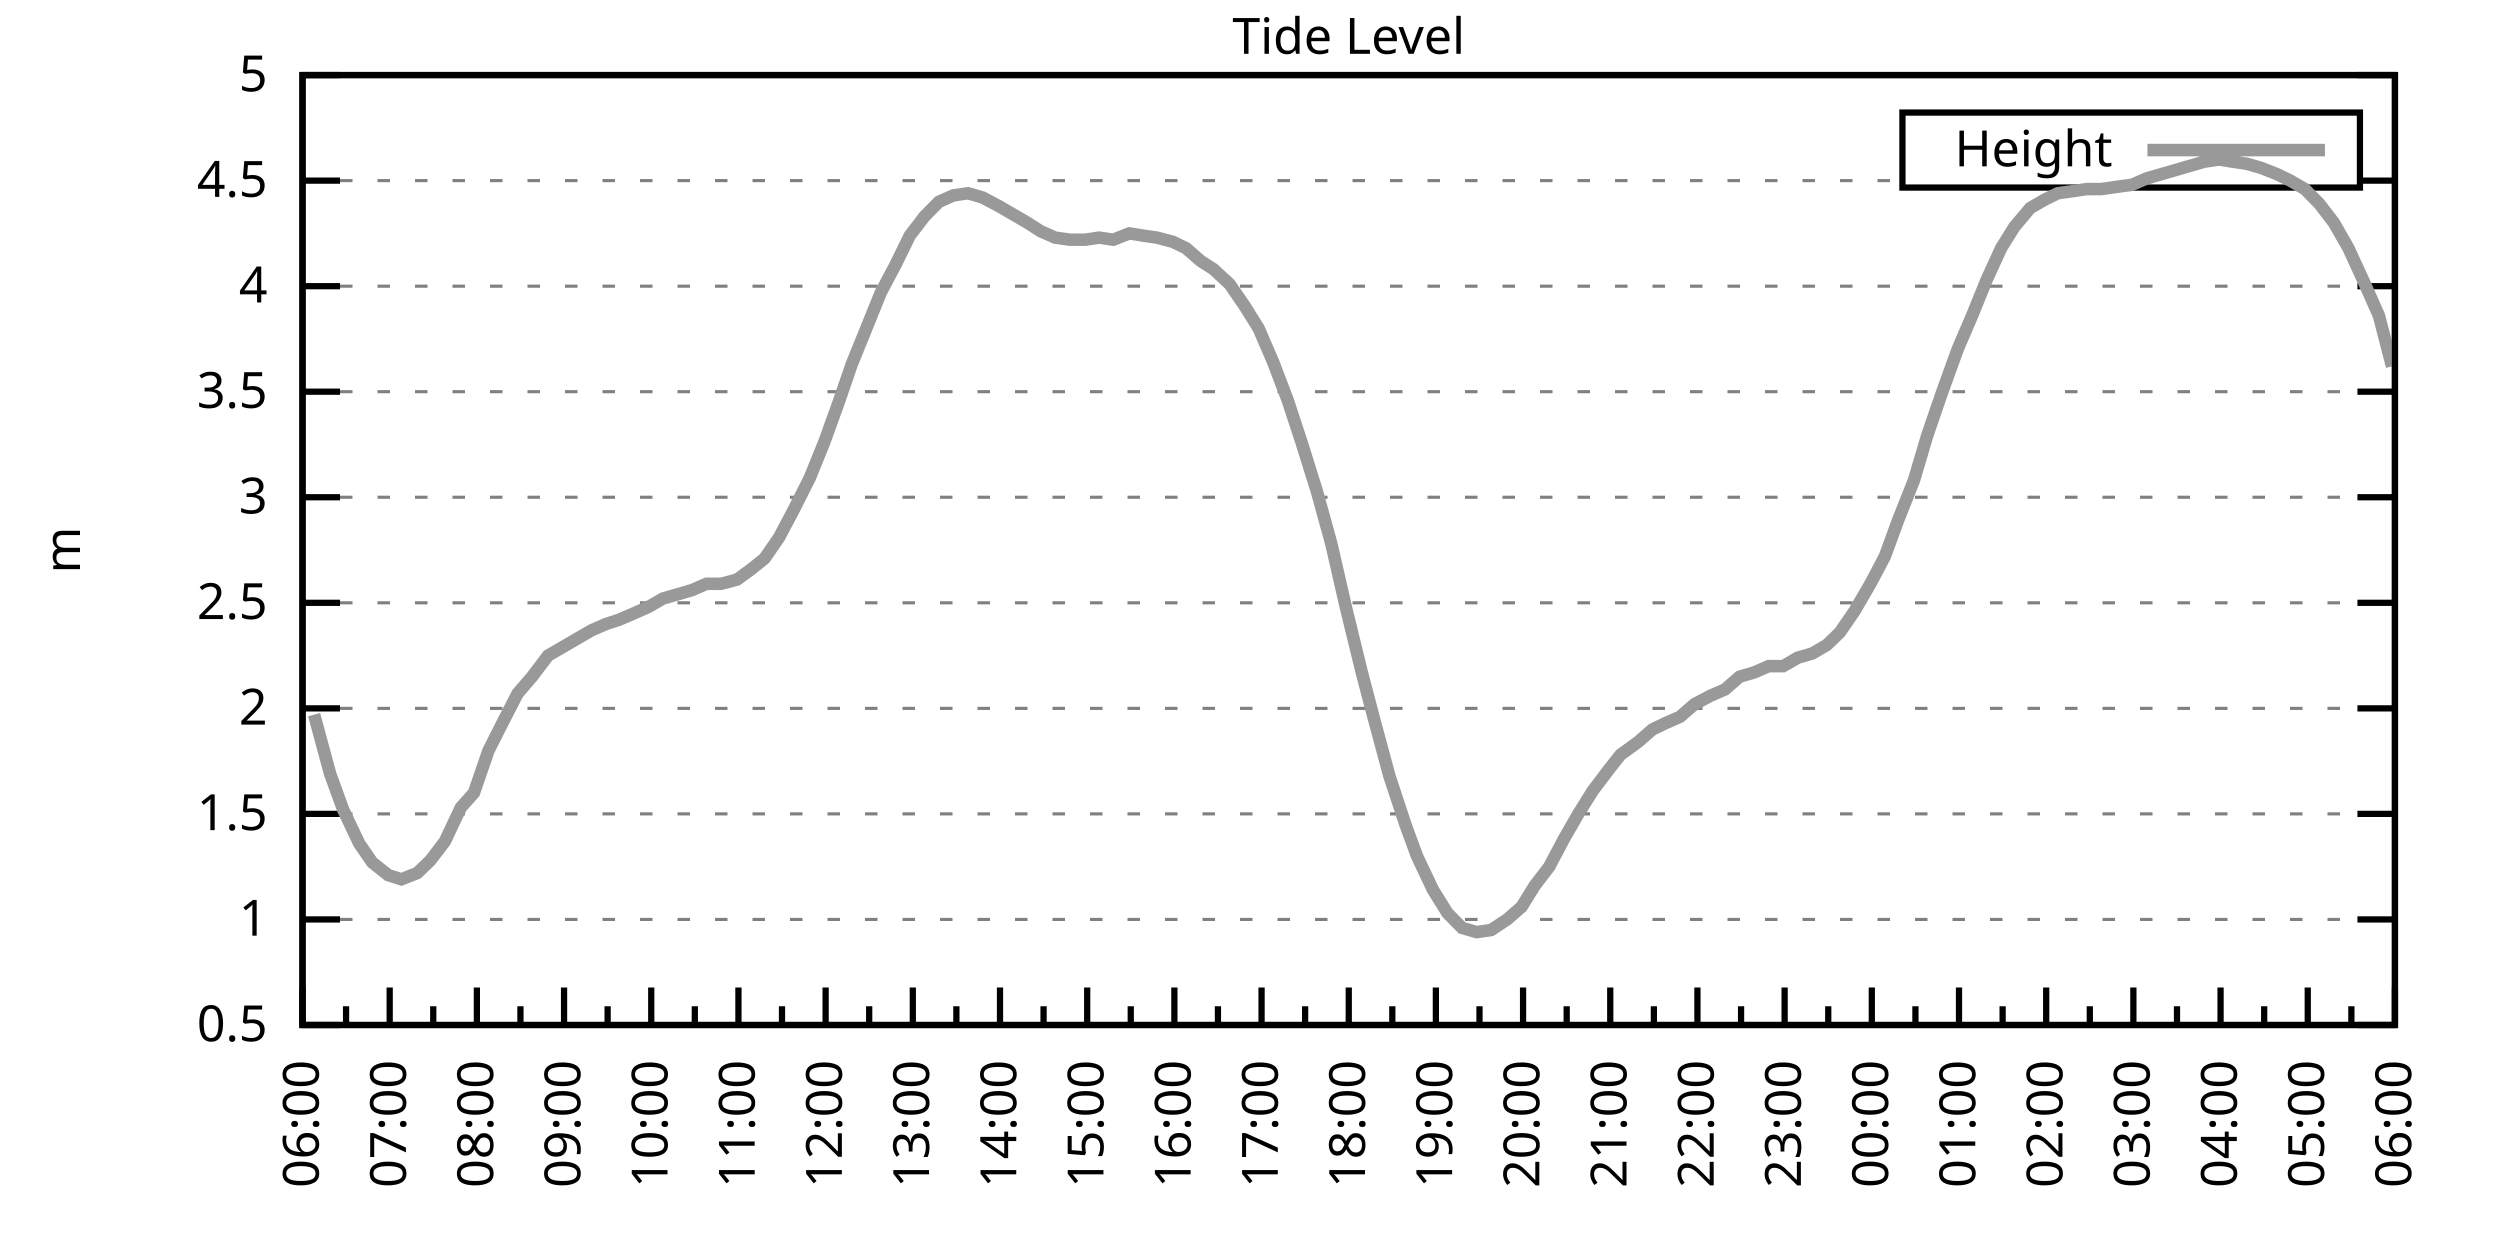
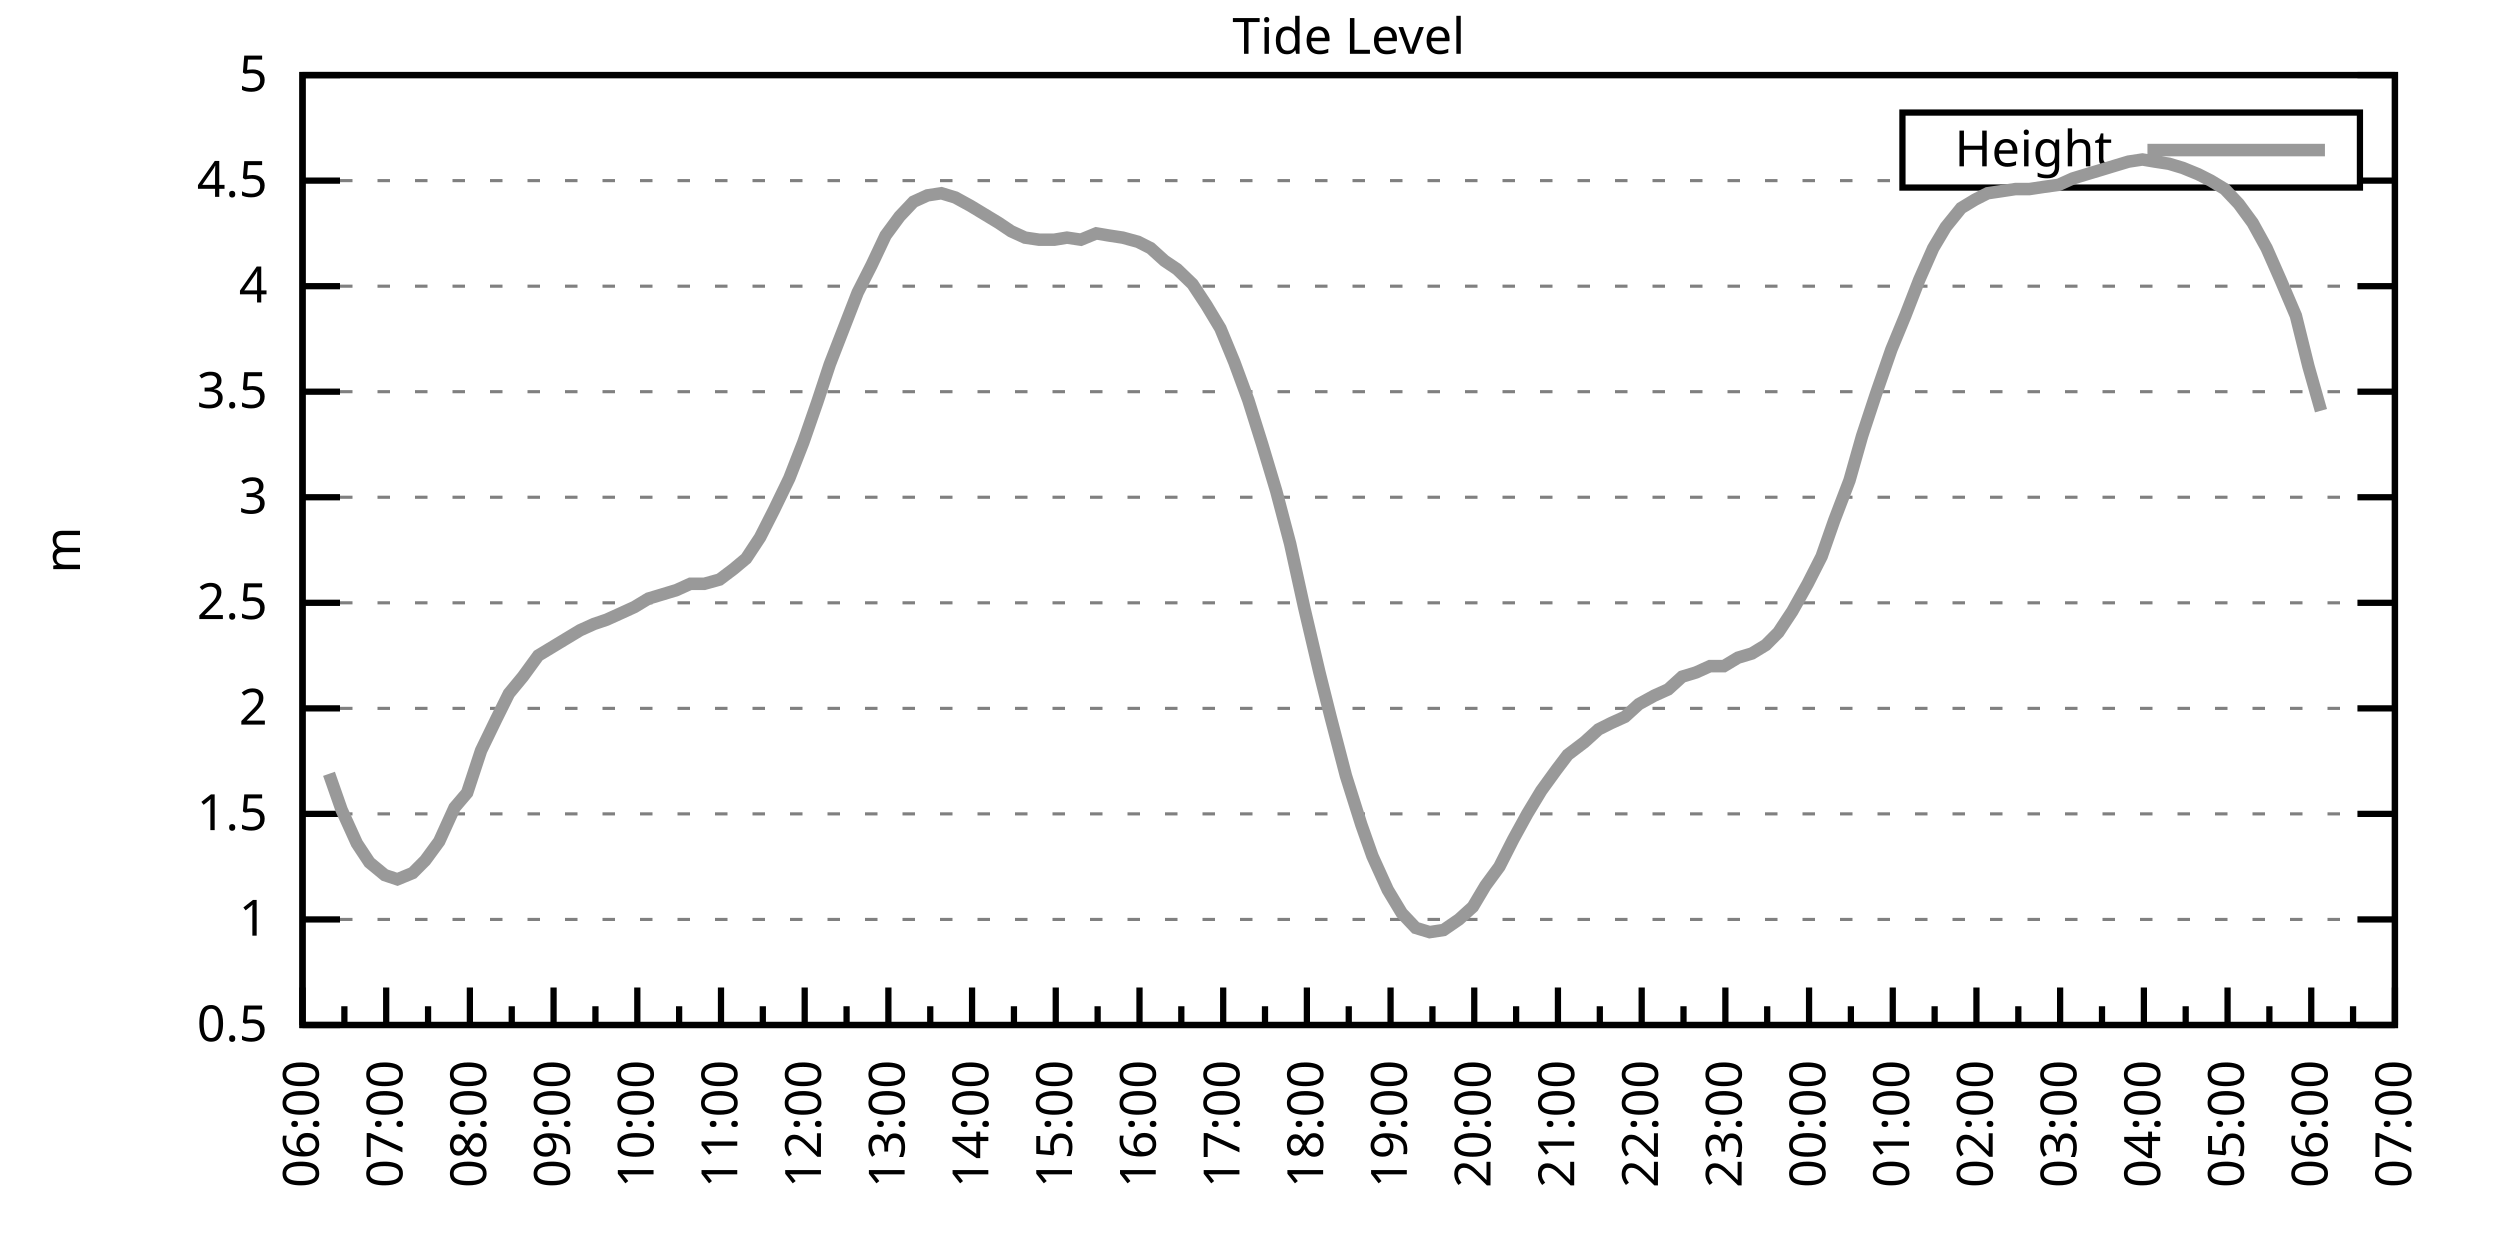
<svg xmlns="http://www.w3.org/2000/svg" xmlns:xlink="http://www.w3.org/1999/xlink" width="400" height="200" viewBox="0 0 400 200">
  <g id="gnuplot_canvas">
    <rect x="0" y="0" width="400" height="200" fill="none" />
    <defs>
      <circle id="gpDot" r="0.5" stroke-width="0.5" stroke="currentColor" />
      <path id="gpPt0" stroke-width="0.333" stroke="currentColor" d="M-1,0 h2 M0,-1 v2" />
      <path id="gpPt1" stroke-width="0.333" stroke="currentColor" d="M-1,-1 L1,1 M1,-1 L-1,1" />
      <path id="gpPt2" stroke-width="0.333" stroke="currentColor" d="M-1,0 L1,0 M0,-1 L0,1 M-1,-1 L1,1 M-1,1 L1,-1" />
      <rect id="gpPt3" stroke-width="0.333" stroke="currentColor" x="-1" y="-1" width="2" height="2" />
      <rect id="gpPt4" stroke-width="0.333" stroke="currentColor" fill="currentColor" x="-1" y="-1" width="2" height="2" />
      <circle id="gpPt5" stroke-width="0.333" stroke="currentColor" cx="0" cy="0" r="1" />
      <use xlink:href="#gpPt5" id="gpPt6" fill="currentColor" stroke="none" />
      <path id="gpPt7" stroke-width="0.333" stroke="currentColor" d="M0,-1.33 L-1.33,0.67 L1.33,0.67 z" />
      <use xlink:href="#gpPt7" id="gpPt8" fill="currentColor" stroke="none" />
      <use xlink:href="#gpPt7" id="gpPt9" stroke="currentColor" transform="rotate(180)" />
      <use xlink:href="#gpPt9" id="gpPt10" fill="currentColor" stroke="none" />
      <use xlink:href="#gpPt3" id="gpPt11" stroke="currentColor" transform="rotate(45)" />
      <use xlink:href="#gpPt11" id="gpPt12" fill="currentColor" stroke="none" />
      <path id="gpPt13" stroke-width="0.333" stroke="currentColor" d="M0,1.330 L1.265,0.411 L0.782,-1.067 L-0.782,-1.076 L-1.265,0.411 z" />
      <use xlink:href="#gpPt13" id="gpPt14" fill="currentColor" stroke="none" />
      <filter id="textbox" filterUnits="objectBoundingBox" x="0" y="0" height="1" width="1">
        <feFlood flood-color="white" flood-opacity="1" result="bgnd" />
        <feComposite in="SourceGraphic" in2="bgnd" operator="atop" />
      </filter>
      <filter id="greybox" filterUnits="objectBoundingBox" x="0" y="0" height="1" width="1">
        <feFlood flood-color="lightgrey" flood-opacity="1" result="grey" />
        <feComposite in="SourceGraphic" in2="grey" operator="atop" />
      </filter>
    </defs>
    <g fill="none" color="white" stroke="currentColor" stroke-width="1.00" stroke-linecap="butt" stroke-linejoin="miter">
</g>
    <g fill="none" color="black" stroke="currentColor" stroke-width="1.00" stroke-linecap="butt" stroke-linejoin="miter">
      <g stroke="none" shape-rendering="crispEdges">
        <polygon fill="rgb(255, 255, 255)" points="48.40,164.00 383.18,164.00 383.18,12.02 48.40,12.02 " />
      </g>
    </g>
    <g fill="none" color="black" stroke="currentColor" stroke-width="1.00" stroke-linecap="butt" stroke-linejoin="miter">
</g>
    <g fill="none" color="black" stroke="black" stroke-width="0.50" stroke-linecap="butt" stroke-linejoin="miter">
</g>
    <g fill="none" color="gray" stroke="currentColor" stroke-width="0.50" stroke-linecap="butt" stroke-linejoin="miter">
      <path stroke="gray" stroke-dasharray="2,4" class="gridline" d="M48.40,164.00 L383.19,164.00  " />
    </g>
    <g fill="none" color="gray" stroke="gray" stroke-width="1.00" stroke-linecap="butt" stroke-linejoin="miter">
</g>
    <g fill="none" color="black" stroke="currentColor" stroke-width="1.00" stroke-linecap="butt" stroke-linejoin="miter">
      <path stroke="black" d="M48.40,164.00 L54.40,164.00 M383.19,164.00 L377.19,164.00  " />
      <g transform="translate(42.80,166.60)" stroke="none" fill="black" font-family="Sans" font-size="8.00" text-anchor="end">
        <text>
          <tspan font-family="Sans"> 0.5</tspan>
        </text>
      </g>
    </g>
    <g fill="none" color="black" stroke="currentColor" stroke-width="1.00" stroke-linecap="butt" stroke-linejoin="miter">
</g>
    <g fill="none" color="black" stroke="black" stroke-width="0.50" stroke-linecap="butt" stroke-linejoin="miter">
</g>
    <g fill="none" color="gray" stroke="currentColor" stroke-width="0.50" stroke-linecap="butt" stroke-linejoin="miter">
      <path stroke="gray" stroke-dasharray="2,4" class="gridline" d="M48.40,147.11 L383.19,147.11  " />
    </g>
    <g fill="none" color="gray" stroke="gray" stroke-width="1.00" stroke-linecap="butt" stroke-linejoin="miter">
</g>
    <g fill="none" color="black" stroke="currentColor" stroke-width="1.00" stroke-linecap="butt" stroke-linejoin="miter">
      <path stroke="black" d="M48.40,147.11 L54.40,147.11 M383.19,147.11 L377.19,147.11  " />
      <g transform="translate(42.80,149.71)" stroke="none" fill="black" font-family="Sans" font-size="8.00" text-anchor="end">
        <text>
          <tspan font-family="Sans"> 1</tspan>
        </text>
      </g>
    </g>
    <g fill="none" color="black" stroke="currentColor" stroke-width="1.00" stroke-linecap="butt" stroke-linejoin="miter">
</g>
    <g fill="none" color="black" stroke="black" stroke-width="0.50" stroke-linecap="butt" stroke-linejoin="miter">
</g>
    <g fill="none" color="gray" stroke="currentColor" stroke-width="0.50" stroke-linecap="butt" stroke-linejoin="miter">
      <path stroke="gray" stroke-dasharray="2,4" class="gridline" d="M48.40,130.22 L383.19,130.22  " />
    </g>
    <g fill="none" color="gray" stroke="gray" stroke-width="1.00" stroke-linecap="butt" stroke-linejoin="miter">
</g>
    <g fill="none" color="black" stroke="currentColor" stroke-width="1.00" stroke-linecap="butt" stroke-linejoin="miter">
      <path stroke="black" d="M48.40,130.22 L54.40,130.22 M383.19,130.22 L377.19,130.22  " />
      <g transform="translate(42.80,132.82)" stroke="none" fill="black" font-family="Sans" font-size="8.00" text-anchor="end">
        <text>
          <tspan font-family="Sans"> 1.5</tspan>
        </text>
      </g>
    </g>
    <g fill="none" color="black" stroke="currentColor" stroke-width="1.00" stroke-linecap="butt" stroke-linejoin="miter">
</g>
    <g fill="none" color="black" stroke="black" stroke-width="0.50" stroke-linecap="butt" stroke-linejoin="miter">
</g>
    <g fill="none" color="gray" stroke="currentColor" stroke-width="0.50" stroke-linecap="butt" stroke-linejoin="miter">
      <path stroke="gray" stroke-dasharray="2,4" class="gridline" d="M48.40,113.34 L383.19,113.34  " />
    </g>
    <g fill="none" color="gray" stroke="gray" stroke-width="1.00" stroke-linecap="butt" stroke-linejoin="miter">
</g>
    <g fill="none" color="black" stroke="currentColor" stroke-width="1.00" stroke-linecap="butt" stroke-linejoin="miter">
      <path stroke="black" d="M48.40,113.34 L54.40,113.34 M383.19,113.34 L377.19,113.34  " />
      <g transform="translate(42.80,115.94)" stroke="none" fill="black" font-family="Sans" font-size="8.00" text-anchor="end">
        <text>
          <tspan font-family="Sans"> 2</tspan>
        </text>
      </g>
    </g>
    <g fill="none" color="black" stroke="currentColor" stroke-width="1.00" stroke-linecap="butt" stroke-linejoin="miter">
</g>
    <g fill="none" color="black" stroke="black" stroke-width="0.50" stroke-linecap="butt" stroke-linejoin="miter">
</g>
    <g fill="none" color="gray" stroke="currentColor" stroke-width="0.50" stroke-linecap="butt" stroke-linejoin="miter">
      <path stroke="gray" stroke-dasharray="2,4" class="gridline" d="M48.40,96.45 L383.19,96.45  " />
    </g>
    <g fill="none" color="gray" stroke="gray" stroke-width="1.00" stroke-linecap="butt" stroke-linejoin="miter">
</g>
    <g fill="none" color="black" stroke="currentColor" stroke-width="1.00" stroke-linecap="butt" stroke-linejoin="miter">
      <path stroke="black" d="M48.40,96.45 L54.40,96.45 M383.19,96.45 L377.19,96.45  " />
      <g transform="translate(42.80,99.05)" stroke="none" fill="black" font-family="Sans" font-size="8.00" text-anchor="end">
        <text>
          <tspan font-family="Sans"> 2.5</tspan>
        </text>
      </g>
    </g>
    <g fill="none" color="black" stroke="currentColor" stroke-width="1.00" stroke-linecap="butt" stroke-linejoin="miter">
</g>
    <g fill="none" color="black" stroke="black" stroke-width="0.50" stroke-linecap="butt" stroke-linejoin="miter">
</g>
    <g fill="none" color="gray" stroke="currentColor" stroke-width="0.50" stroke-linecap="butt" stroke-linejoin="miter">
      <path stroke="gray" stroke-dasharray="2,4" class="gridline" d="M48.40,79.56 L383.19,79.56  " />
    </g>
    <g fill="none" color="gray" stroke="gray" stroke-width="1.00" stroke-linecap="butt" stroke-linejoin="miter">
</g>
    <g fill="none" color="black" stroke="currentColor" stroke-width="1.00" stroke-linecap="butt" stroke-linejoin="miter">
      <path stroke="black" d="M48.40,79.56 L54.40,79.56 M383.19,79.56 L377.19,79.56  " />
      <g transform="translate(42.80,82.16)" stroke="none" fill="black" font-family="Sans" font-size="8.00" text-anchor="end">
        <text>
          <tspan font-family="Sans"> 3</tspan>
        </text>
      </g>
    </g>
    <g fill="none" color="black" stroke="currentColor" stroke-width="1.00" stroke-linecap="butt" stroke-linejoin="miter">
</g>
    <g fill="none" color="black" stroke="black" stroke-width="0.50" stroke-linecap="butt" stroke-linejoin="miter">
</g>
    <g fill="none" color="gray" stroke="currentColor" stroke-width="0.50" stroke-linecap="butt" stroke-linejoin="miter">
      <path stroke="gray" stroke-dasharray="2,4" class="gridline" d="M48.40,62.67 L383.19,62.67  " />
    </g>
    <g fill="none" color="gray" stroke="gray" stroke-width="1.00" stroke-linecap="butt" stroke-linejoin="miter">
</g>
    <g fill="none" color="black" stroke="currentColor" stroke-width="1.00" stroke-linecap="butt" stroke-linejoin="miter">
      <path stroke="black" d="M48.40,62.67 L54.40,62.67 M383.19,62.67 L377.19,62.67  " />
      <g transform="translate(42.80,65.27)" stroke="none" fill="black" font-family="Sans" font-size="8.00" text-anchor="end">
        <text>
          <tspan font-family="Sans"> 3.5</tspan>
        </text>
      </g>
    </g>
    <g fill="none" color="black" stroke="currentColor" stroke-width="1.00" stroke-linecap="butt" stroke-linejoin="miter">
</g>
    <g fill="none" color="black" stroke="black" stroke-width="0.50" stroke-linecap="butt" stroke-linejoin="miter">
</g>
    <g fill="none" color="gray" stroke="currentColor" stroke-width="0.50" stroke-linecap="butt" stroke-linejoin="miter">
      <path stroke="gray" stroke-dasharray="2,4" class="gridline" d="M48.40,45.79 L383.19,45.79  " />
    </g>
    <g fill="none" color="gray" stroke="gray" stroke-width="1.00" stroke-linecap="butt" stroke-linejoin="miter">
</g>
    <g fill="none" color="black" stroke="currentColor" stroke-width="1.00" stroke-linecap="butt" stroke-linejoin="miter">
      <path stroke="black" d="M48.40,45.79 L54.40,45.79 M383.19,45.79 L377.19,45.79  " />
      <g transform="translate(42.80,48.39)" stroke="none" fill="black" font-family="Sans" font-size="8.00" text-anchor="end">
        <text>
          <tspan font-family="Sans"> 4</tspan>
        </text>
      </g>
    </g>
    <g fill="none" color="black" stroke="currentColor" stroke-width="1.00" stroke-linecap="butt" stroke-linejoin="miter">
</g>
    <g fill="none" color="black" stroke="black" stroke-width="0.50" stroke-linecap="butt" stroke-linejoin="miter">
</g>
    <g fill="none" color="gray" stroke="currentColor" stroke-width="0.50" stroke-linecap="butt" stroke-linejoin="miter">
      <path stroke="gray" stroke-dasharray="2,4" class="gridline" d="M48.40,28.90 L304.39,28.90 M377.59,28.90 L383.19,28.90  " />
    </g>
    <g fill="none" color="gray" stroke="gray" stroke-width="1.00" stroke-linecap="butt" stroke-linejoin="miter">
</g>
    <g fill="none" color="black" stroke="currentColor" stroke-width="1.00" stroke-linecap="butt" stroke-linejoin="miter">
      <path stroke="black" d="M48.40,28.90 L54.40,28.90 M383.19,28.90 L377.19,28.90  " />
      <g transform="translate(42.80,31.50)" stroke="none" fill="black" font-family="Sans" font-size="8.00" text-anchor="end">
        <text>
          <tspan font-family="Sans"> 4.5</tspan>
        </text>
      </g>
    </g>
    <g fill="none" color="black" stroke="currentColor" stroke-width="1.00" stroke-linecap="butt" stroke-linejoin="miter">
</g>
    <g fill="none" color="black" stroke="black" stroke-width="0.50" stroke-linecap="butt" stroke-linejoin="miter">
</g>
    <g fill="none" color="gray" stroke="currentColor" stroke-width="0.50" stroke-linecap="butt" stroke-linejoin="miter">
      <path stroke="gray" stroke-dasharray="2,4" class="gridline" d="M48.40,12.01 L383.19,12.01  " />
    </g>
    <g fill="none" color="gray" stroke="gray" stroke-width="1.00" stroke-linecap="butt" stroke-linejoin="miter">
</g>
    <g fill="none" color="black" stroke="currentColor" stroke-width="1.00" stroke-linecap="butt" stroke-linejoin="miter">
      <path stroke="black" d="M48.40,12.01 L54.40,12.01 M383.19,12.01 L377.19,12.01  " />
      <g transform="translate(42.80,14.61)" stroke="none" fill="black" font-family="Sans" font-size="8.00" text-anchor="end">
        <text>
          <tspan font-family="Sans"> 5</tspan>
        </text>
      </g>
    </g>
    <g fill="none" color="black" stroke="currentColor" stroke-width="1.00" stroke-linecap="butt" stroke-linejoin="miter">
      <path stroke="black" d="M48.40,164.00 L48.40,158.00  " />
      <g transform="translate(51.00,169.60) rotate(270)" stroke="none" fill="black" font-family="Sans" font-size="8.00" text-anchor="end">
        <text>
          <tspan font-family="Sans">06:00</tspan>
        </text>
      </g>
    </g>
    <g fill="none" color="black" stroke="currentColor" stroke-width="1.00" stroke-linecap="butt" stroke-linejoin="miter">
-       <path stroke="black" d="M55.37,164.00 L55.37,161.00 M62.35,164.00 L62.35,158.00  " />
-       <g transform="translate(64.95,169.60) rotate(270)" stroke="none" fill="black" font-family="Sans" font-size="8.00" text-anchor="end">
+       <path stroke="black" d="M55.10,164.00 L55.10,161.00 M61.79,164.00 L61.79,158.00  " />
+       <g transform="translate(64.39,169.60) rotate(270)" stroke="none" fill="black" font-family="Sans" font-size="8.00" text-anchor="end">
        <text>
          <tspan font-family="Sans">07:00</tspan>
        </text>
      </g>
    </g>
    <g fill="none" color="black" stroke="currentColor" stroke-width="1.00" stroke-linecap="butt" stroke-linejoin="miter">
-       <path stroke="black" d="M69.32,164.00 L69.32,161.00 M76.30,164.00 L76.30,158.00  " />
-       <g transform="translate(78.90,169.60) rotate(270)" stroke="none" fill="black" font-family="Sans" font-size="8.00" text-anchor="end">
+       <path stroke="black" d="M68.49,164.00 L68.49,161.00 M75.18,164.00 L75.18,158.00  " />
+       <g transform="translate(77.78,169.60) rotate(270)" stroke="none" fill="black" font-family="Sans" font-size="8.00" text-anchor="end">
        <text>
          <tspan font-family="Sans">08:00</tspan>
        </text>
      </g>
    </g>
    <g fill="none" color="black" stroke="currentColor" stroke-width="1.00" stroke-linecap="butt" stroke-linejoin="miter">
-       <path stroke="black" d="M83.27,164.00 L83.27,161.00 M90.25,164.00 L90.25,158.00  " />
-       <g transform="translate(92.85,169.60) rotate(270)" stroke="none" fill="black" font-family="Sans" font-size="8.00" text-anchor="end">
+       <path stroke="black" d="M81.88,164.00 L81.88,161.00 M88.57,164.00 L88.57,158.00  " />
+       <g transform="translate(91.17,169.60) rotate(270)" stroke="none" fill="black" font-family="Sans" font-size="8.00" text-anchor="end">
        <text>
          <tspan font-family="Sans">09:00</tspan>
        </text>
      </g>
    </g>
    <g fill="none" color="black" stroke="currentColor" stroke-width="1.00" stroke-linecap="butt" stroke-linejoin="miter">
-       <path stroke="black" d="M97.22,164.00 L97.22,161.00 M104.20,164.00 L104.20,158.00  " />
-       <g transform="translate(106.80,169.60) rotate(270)" stroke="none" fill="black" font-family="Sans" font-size="8.00" text-anchor="end">
+       <path stroke="black" d="M95.27,164.00 L95.27,161.00 M101.97,164.00 L101.97,158.00  " />
+       <g transform="translate(104.57,169.60) rotate(270)" stroke="none" fill="black" font-family="Sans" font-size="8.00" text-anchor="end">
        <text>
          <tspan font-family="Sans">10:00</tspan>
        </text>
      </g>
    </g>
    <g fill="none" color="black" stroke="currentColor" stroke-width="1.00" stroke-linecap="butt" stroke-linejoin="miter">
-       <path stroke="black" d="M111.17,164.00 L111.17,161.00 M118.15,164.00 L118.15,158.00  " />
-       <g transform="translate(120.75,169.60) rotate(270)" stroke="none" fill="black" font-family="Sans" font-size="8.00" text-anchor="end">
+       <path stroke="black" d="M108.66,164.00 L108.66,161.00 M115.36,164.00 L115.36,158.00  " />
+       <g transform="translate(117.96,169.60) rotate(270)" stroke="none" fill="black" font-family="Sans" font-size="8.00" text-anchor="end">
        <text>
          <tspan font-family="Sans">11:00</tspan>
        </text>
      </g>
    </g>
    <g fill="none" color="black" stroke="currentColor" stroke-width="1.00" stroke-linecap="butt" stroke-linejoin="miter">
-       <path stroke="black" d="M125.12,164.00 L125.12,161.00 M132.10,164.00 L132.10,158.00  " />
-       <g transform="translate(134.70,169.60) rotate(270)" stroke="none" fill="black" font-family="Sans" font-size="8.00" text-anchor="end">
+       <path stroke="black" d="M122.05,164.00 L122.05,161.00 M128.75,164.00 L128.75,158.00  " />
+       <g transform="translate(131.35,169.60) rotate(270)" stroke="none" fill="black" font-family="Sans" font-size="8.00" text-anchor="end">
        <text>
          <tspan font-family="Sans">12:00</tspan>
        </text>
      </g>
    </g>
    <g fill="none" color="black" stroke="currentColor" stroke-width="1.00" stroke-linecap="butt" stroke-linejoin="miter">
-       <path stroke="black" d="M139.07,164.00 L139.07,161.00 M146.05,164.00 L146.05,158.00  " />
-       <g transform="translate(148.65,169.60) rotate(270)" stroke="none" fill="black" font-family="Sans" font-size="8.00" text-anchor="end">
+       <path stroke="black" d="M135.45,164.00 L135.45,161.00 M142.14,164.00 L142.14,158.00  " />
+       <g transform="translate(144.74,169.60) rotate(270)" stroke="none" fill="black" font-family="Sans" font-size="8.00" text-anchor="end">
        <text>
          <tspan font-family="Sans">13:00</tspan>
        </text>
      </g>
    </g>
    <g fill="none" color="black" stroke="currentColor" stroke-width="1.00" stroke-linecap="butt" stroke-linejoin="miter">
-       <path stroke="black" d="M153.02,164.00 L153.02,161.00 M160.00,164.00 L160.00,158.00  " />
-       <g transform="translate(162.60,169.60) rotate(270)" stroke="none" fill="black" font-family="Sans" font-size="8.00" text-anchor="end">
+       <path stroke="black" d="M148.84,164.00 L148.84,161.00 M155.53,164.00 L155.53,158.00  " />
+       <g transform="translate(158.13,169.60) rotate(270)" stroke="none" fill="black" font-family="Sans" font-size="8.00" text-anchor="end">
        <text>
          <tspan font-family="Sans">14:00</tspan>
        </text>
      </g>
    </g>
    <g fill="none" color="black" stroke="currentColor" stroke-width="1.00" stroke-linecap="butt" stroke-linejoin="miter">
-       <path stroke="black" d="M166.97,164.00 L166.97,161.00 M173.95,164.00 L173.95,158.00  " />
-       <g transform="translate(176.55,169.60) rotate(270)" stroke="none" fill="black" font-family="Sans" font-size="8.00" text-anchor="end">
+       <path stroke="black" d="M162.23,164.00 L162.23,161.00 M168.92,164.00 L168.92,158.00  " />
+       <g transform="translate(171.52,169.60) rotate(270)" stroke="none" fill="black" font-family="Sans" font-size="8.00" text-anchor="end">
        <text>
          <tspan font-family="Sans">15:00</tspan>
        </text>
      </g>
    </g>
    <g fill="none" color="black" stroke="currentColor" stroke-width="1.00" stroke-linecap="butt" stroke-linejoin="miter">
-       <path stroke="black" d="M180.92,164.00 L180.92,161.00 M187.90,164.00 L187.90,158.00  " />
-       <g transform="translate(190.50,169.60) rotate(270)" stroke="none" fill="black" font-family="Sans" font-size="8.00" text-anchor="end">
+       <path stroke="black" d="M175.62,164.00 L175.62,161.00 M182.32,164.00 L182.32,158.00  " />
+       <g transform="translate(184.92,169.60) rotate(270)" stroke="none" fill="black" font-family="Sans" font-size="8.00" text-anchor="end">
        <text>
          <tspan font-family="Sans">16:00</tspan>
        </text>
      </g>
    </g>
    <g fill="none" color="black" stroke="currentColor" stroke-width="1.00" stroke-linecap="butt" stroke-linejoin="miter">
-       <path stroke="black" d="M194.87,164.00 L194.87,161.00 M201.85,164.00 L201.85,158.00  " />
-       <g transform="translate(204.45,169.60) rotate(270)" stroke="none" fill="black" font-family="Sans" font-size="8.00" text-anchor="end">
+       <path stroke="black" d="M189.01,164.00 L189.01,161.00 M195.71,164.00 L195.71,158.00  " />
+       <g transform="translate(198.31,169.60) rotate(270)" stroke="none" fill="black" font-family="Sans" font-size="8.00" text-anchor="end">
        <text>
          <tspan font-family="Sans">17:00</tspan>
        </text>
      </g>
    </g>
    <g fill="none" color="black" stroke="currentColor" stroke-width="1.00" stroke-linecap="butt" stroke-linejoin="miter">
-       <path stroke="black" d="M208.82,164.00 L208.82,161.00 M215.80,164.00 L215.80,158.00  " />
-       <g transform="translate(218.40,169.60) rotate(270)" stroke="none" fill="black" font-family="Sans" font-size="8.00" text-anchor="end">
+       <path stroke="black" d="M202.40,164.00 L202.40,161.00 M209.10,164.00 L209.10,158.00  " />
+       <g transform="translate(211.70,169.60) rotate(270)" stroke="none" fill="black" font-family="Sans" font-size="8.00" text-anchor="end">
        <text>
          <tspan font-family="Sans">18:00</tspan>
        </text>
      </g>
    </g>
    <g fill="none" color="black" stroke="currentColor" stroke-width="1.00" stroke-linecap="butt" stroke-linejoin="miter">
-       <path stroke="black" d="M222.77,164.00 L222.77,161.00 M229.74,164.00 L229.74,158.00  " />
-       <g transform="translate(232.34,169.60) rotate(270)" stroke="none" fill="black" font-family="Sans" font-size="8.00" text-anchor="end">
+       <path stroke="black" d="M215.80,164.00 L215.80,161.00 M222.49,164.00 L222.49,158.00  " />
+       <g transform="translate(225.09,169.60) rotate(270)" stroke="none" fill="black" font-family="Sans" font-size="8.00" text-anchor="end">
        <text>
          <tspan font-family="Sans">19:00</tspan>
        </text>
      </g>
    </g>
    <g fill="none" color="black" stroke="currentColor" stroke-width="1.00" stroke-linecap="butt" stroke-linejoin="miter">
-       <path stroke="black" d="M236.72,164.00 L236.72,161.00 M243.69,164.00 L243.69,158.00  " />
-       <g transform="translate(246.29,169.60) rotate(270)" stroke="none" fill="black" font-family="Sans" font-size="8.00" text-anchor="end">
+       <path stroke="black" d="M229.19,164.00 L229.19,161.00 M235.88,164.00 L235.88,158.00  " />
+       <g transform="translate(238.48,169.60) rotate(270)" stroke="none" fill="black" font-family="Sans" font-size="8.00" text-anchor="end">
        <text>
          <tspan font-family="Sans">20:00</tspan>
        </text>
      </g>
    </g>
    <g fill="none" color="black" stroke="currentColor" stroke-width="1.00" stroke-linecap="butt" stroke-linejoin="miter">
-       <path stroke="black" d="M250.67,164.00 L250.67,161.00 M257.64,164.00 L257.64,158.00  " />
-       <g transform="translate(260.24,169.60) rotate(270)" stroke="none" fill="black" font-family="Sans" font-size="8.00" text-anchor="end">
+       <path stroke="black" d="M242.58,164.00 L242.58,161.00 M249.27,164.00 L249.27,158.00  " />
+       <g transform="translate(251.87,169.60) rotate(270)" stroke="none" fill="black" font-family="Sans" font-size="8.00" text-anchor="end">
        <text>
          <tspan font-family="Sans">21:00</tspan>
        </text>
      </g>
    </g>
    <g fill="none" color="black" stroke="currentColor" stroke-width="1.00" stroke-linecap="butt" stroke-linejoin="miter">
-       <path stroke="black" d="M264.62,164.00 L264.62,161.00 M271.59,164.00 L271.59,158.00  " />
-       <g transform="translate(274.19,169.60) rotate(270)" stroke="none" fill="black" font-family="Sans" font-size="8.00" text-anchor="end">
+       <path stroke="black" d="M255.97,164.00 L255.97,161.00 M262.67,164.00 L262.67,158.00  " />
+       <g transform="translate(265.27,169.60) rotate(270)" stroke="none" fill="black" font-family="Sans" font-size="8.00" text-anchor="end">
        <text>
          <tspan font-family="Sans">22:00</tspan>
        </text>
      </g>
    </g>
    <g fill="none" color="black" stroke="currentColor" stroke-width="1.00" stroke-linecap="butt" stroke-linejoin="miter">
-       <path stroke="black" d="M278.57,164.00 L278.57,161.00 M285.54,164.00 L285.54,158.00  " />
-       <g transform="translate(288.14,169.60) rotate(270)" stroke="none" fill="black" font-family="Sans" font-size="8.00" text-anchor="end">
+       <path stroke="black" d="M269.36,164.00 L269.36,161.00 M276.06,164.00 L276.06,158.00  " />
+       <g transform="translate(278.66,169.60) rotate(270)" stroke="none" fill="black" font-family="Sans" font-size="8.00" text-anchor="end">
        <text>
          <tspan font-family="Sans">23:00</tspan>
        </text>
      </g>
    </g>
    <g fill="none" color="black" stroke="currentColor" stroke-width="1.00" stroke-linecap="butt" stroke-linejoin="miter">
-       <path stroke="black" d="M292.52,164.00 L292.52,161.00 M299.49,164.00 L299.49,158.00  " />
-       <g transform="translate(302.09,169.60) rotate(270)" stroke="none" fill="black" font-family="Sans" font-size="8.00" text-anchor="end">
+       <path stroke="black" d="M282.75,164.00 L282.75,161.00 M289.45,164.00 L289.45,158.00  " />
+       <g transform="translate(292.05,169.60) rotate(270)" stroke="none" fill="black" font-family="Sans" font-size="8.00" text-anchor="end">
        <text>
          <tspan font-family="Sans">00:00</tspan>
        </text>
      </g>
    </g>
    <g fill="none" color="black" stroke="currentColor" stroke-width="1.00" stroke-linecap="butt" stroke-linejoin="miter">
-       <path stroke="black" d="M306.47,164.00 L306.47,161.00 M313.44,164.00 L313.44,158.00  " />
-       <g transform="translate(316.04,169.60) rotate(270)" stroke="none" fill="black" font-family="Sans" font-size="8.00" text-anchor="end">
+       <path stroke="black" d="M296.14,164.00 L296.14,161.00 M302.84,164.00 L302.84,158.00  " />
+       <g transform="translate(305.44,169.60) rotate(270)" stroke="none" fill="black" font-family="Sans" font-size="8.00" text-anchor="end">
        <text>
          <tspan font-family="Sans">01:00</tspan>
        </text>
      </g>
    </g>
    <g fill="none" color="black" stroke="currentColor" stroke-width="1.00" stroke-linecap="butt" stroke-linejoin="miter">
-       <path stroke="black" d="M320.42,164.00 L320.42,161.00 M327.39,164.00 L327.39,158.00  " />
-       <g transform="translate(329.99,169.60) rotate(270)" stroke="none" fill="black" font-family="Sans" font-size="8.00" text-anchor="end">
+       <path stroke="black" d="M309.54,164.00 L309.54,161.00 M316.23,164.00 L316.23,158.00  " />
+       <g transform="translate(318.83,169.60) rotate(270)" stroke="none" fill="black" font-family="Sans" font-size="8.00" text-anchor="end">
        <text>
          <tspan font-family="Sans">02:00</tspan>
        </text>
      </g>
    </g>
    <g fill="none" color="black" stroke="currentColor" stroke-width="1.00" stroke-linecap="butt" stroke-linejoin="miter">
-       <path stroke="black" d="M334.37,164.00 L334.37,161.00 M341.34,164.00 L341.34,158.00  " />
-       <g transform="translate(343.94,169.60) rotate(270)" stroke="none" fill="black" font-family="Sans" font-size="8.00" text-anchor="end">
+       <path stroke="black" d="M322.93,164.00 L322.93,161.00 M329.62,164.00 L329.62,158.00  " />
+       <g transform="translate(332.22,169.60) rotate(270)" stroke="none" fill="black" font-family="Sans" font-size="8.00" text-anchor="end">
        <text>
          <tspan font-family="Sans">03:00</tspan>
        </text>
      </g>
    </g>
    <g fill="none" color="black" stroke="currentColor" stroke-width="1.00" stroke-linecap="butt" stroke-linejoin="miter">
-       <path stroke="black" d="M348.32,164.00 L348.32,161.00 M355.29,164.00 L355.29,158.00  " />
-       <g transform="translate(357.89,169.60) rotate(270)" stroke="none" fill="black" font-family="Sans" font-size="8.00" text-anchor="end">
+       <path stroke="black" d="M336.32,164.00 L336.32,161.00 M343.02,164.00 L343.02,158.00  " />
+       <g transform="translate(345.62,169.60) rotate(270)" stroke="none" fill="black" font-family="Sans" font-size="8.00" text-anchor="end">
        <text>
          <tspan font-family="Sans">04:00</tspan>
        </text>
      </g>
    </g>
    <g fill="none" color="black" stroke="currentColor" stroke-width="1.00" stroke-linecap="butt" stroke-linejoin="miter">
-       <path stroke="black" d="M362.27,164.00 L362.27,161.00 M369.24,164.00 L369.24,158.00  " />
-       <g transform="translate(371.84,169.60) rotate(270)" stroke="none" fill="black" font-family="Sans" font-size="8.00" text-anchor="end">
+       <path stroke="black" d="M349.71,164.00 L349.71,161.00 M356.41,164.00 L356.41,158.00  " />
+       <g transform="translate(359.01,169.60) rotate(270)" stroke="none" fill="black" font-family="Sans" font-size="8.00" text-anchor="end">
        <text>
          <tspan font-family="Sans">05:00</tspan>
        </text>
      </g>
    </g>
    <g fill="none" color="black" stroke="currentColor" stroke-width="1.00" stroke-linecap="butt" stroke-linejoin="miter">
-       <path stroke="black" d="M376.22,164.00 L376.22,161.00 M383.19,164.00 L383.19,158.00  " />
+       <path stroke="black" d="M363.10,164.00 L363.10,161.00 M369.80,164.00 L369.80,158.00  " />
+       <g transform="translate(372.40,169.60) rotate(270)" stroke="none" fill="black" font-family="Sans" font-size="8.00" text-anchor="end">
+         <text>
+           <tspan font-family="Sans">06:00</tspan>
+         </text>
+       </g>
+     </g>
+     <g fill="none" color="black" stroke="currentColor" stroke-width="1.00" stroke-linecap="butt" stroke-linejoin="miter">
+       <path stroke="black" d="M376.49,164.00 L376.49,161.00 M383.19,164.00 L383.19,158.00  " />
      <g transform="translate(385.79,169.60) rotate(270)" stroke="none" fill="black" font-family="Sans" font-size="8.00" text-anchor="end">
        <text>
-           <tspan font-family="Sans">06:00</tspan>
+           <tspan font-family="Sans">07:00</tspan>
        </text>
      </g>
    </g>
    <g fill="none" color="black" stroke="currentColor" stroke-width="1.00" stroke-linecap="butt" stroke-linejoin="miter">
</g>
    <g fill="none" color="black" stroke="currentColor" stroke-width="1.00" stroke-linecap="butt" stroke-linejoin="miter">
      <path stroke="black" d="M48.40,12.01 L48.40,164.00 L383.19,164.00 L383.19,12.01 L48.40,12.01 Z  " />
    </g>
    <g fill="none" color="black" stroke="currentColor" stroke-width="1.00" stroke-linecap="butt" stroke-linejoin="miter">
      <g transform="translate(12.80,88.01) rotate(270)" stroke="none" fill="black" font-family="Sans" font-size="8.00" text-anchor="middle">
        <text>
          <tspan font-family="Sans">m</tspan>
        </text>
      </g>
    </g>
    <g fill="none" color="black" stroke="currentColor" stroke-width="1.00" stroke-linecap="butt" stroke-linejoin="miter">
</g>
    <g fill="none" color="black" stroke="currentColor" stroke-width="1.00" stroke-linecap="butt" stroke-linejoin="miter">
      <path stroke="black" d="M304.39,30.01 L304.39,18.01 L377.59,18.01 L377.59,30.01 L304.39,30.01 Z  " />
    </g>
    <g id="Tide_level_plot_1">
      <g fill="none" color="white" stroke="black" stroke-width="2.00" stroke-linecap="butt" stroke-linejoin="miter">
</g>
      <g fill="none" color="black" stroke="currentColor" stroke-width="2.00" stroke-linecap="butt" stroke-linejoin="miter">
        <g transform="translate(337.99,26.61)" stroke="none" fill="black" font-family="Sans" font-size="8.00" text-anchor="end">
          <text>
            <tspan font-family="Sans">Height</tspan>
          </text>
        </g>
      </g>
      <g fill="none" color="black" stroke="currentColor" stroke-width="2.00" stroke-linecap="butt" stroke-linejoin="miter">
-         <path stroke="rgb(153, 153, 153)" d="M343.59,24.01 L371.99,24.01 M50.26,114.35 L52.82,123.81 L54.91,129.55 L57.47,134.95 L59.56,137.99 L62.12,140.02   L64.21,140.69 L66.77,139.68 L68.86,137.66 L71.18,134.62 L73.74,129.21 L75.83,126.85 L78.16,120.09 L80.72,115.03   L82.81,110.97 L85.13,108.27 L87.69,104.89 L90.02,103.54 L92.34,102.19 L94.67,100.84 L96.99,99.83 L99.08,99.15   L101.41,98.14 L103.73,97.12 L106.06,95.77 L108.38,95.10 L110.71,94.42 L113.03,93.41 L115.36,93.41 L117.92,92.73   L120.24,91.04 L122.33,89.36 L124.66,85.98 L126.98,81.59 L129.54,76.52 L131.87,70.78 L134.19,64.36 L136.28,58.28   L138.61,52.54 L140.93,46.80 L143.26,42.41 L145.58,37.68 L147.91,34.64 L150.23,32.28 L152.56,31.26 L154.88,30.92   L157.21,31.60 L159.76,32.95 L162.09,34.30 L164.41,35.65 L166.51,37.00 L168.83,38.02 L171.16,38.35 L173.71,38.35   L175.81,38.02 L178.13,38.35 L180.69,37.34 L182.78,37.68 L185.11,38.02 L187.66,38.69 L189.76,39.71 L192.08,41.73   L194.17,43.08 L196.73,45.45 L199.06,48.83 L201.38,52.54 L203.71,57.94 L206.03,64.02 L208.36,71.12 L210.68,78.55   L213.01,86.99 L215.33,97.12 L217.89,107.59 L219.75,114.69 L222.30,124.14 L224.86,131.91 L226.72,136.98 L229.28,142.38   L231.60,146.10 L233.93,148.46 L236.25,149.14 L238.58,148.80 L241.14,147.11 L243.46,145.09 L245.55,141.71 L247.88,138.67   L250.20,134.28 L252.53,130.22 L254.85,126.51 L257.41,123.13 L259.27,120.77 L262.06,118.74 L264.39,116.71 L266.48,115.70   L268.80,114.69 L271.13,112.66 L273.69,111.31 L276.01,110.30 L278.34,108.27 L280.66,107.59 L282.99,106.58 L285.31,106.58   L287.64,105.23 L289.96,104.56 L292.29,103.20 L294.38,101.18 L296.70,97.80 L299.26,93.41 L301.58,89.02 L303.68,83.28   L306.23,76.86 L308.33,69.77 L310.65,63.01 L313.21,55.92 L315.53,50.51 L317.86,44.77 L320.18,39.71 L322.28,36.33   L324.83,33.29 L327.16,31.94 L329.25,30.92 L331.58,30.59 L333.90,30.25 L336.23,30.25 L338.55,29.91 L341.11,29.57   L343.43,28.56 L345.76,27.88 L348.08,27.21 L350.41,26.53 L352.73,25.86 L355.06,25.52 L357.15,25.86 L359.48,26.20   L361.80,26.87 L364.36,27.88 L366.45,28.90 L368.78,30.25 L371.10,32.61 L373.43,35.65 L375.75,39.71 L378.08,44.77   L380.63,50.51 L382.73,58.62  " />
+         <path stroke="rgb(153, 153, 153)" d="M343.59,24.01 L371.99,24.01 M52.64,123.81 L54.65,129.55 L57.10,134.95 L59.11,137.99 L61.57,140.02 L63.58,140.69   L66.03,139.68 L68.04,137.66 L70.27,134.62 L72.73,129.21 L74.74,126.85 L76.97,120.09 L79.42,115.03 L81.43,110.97   L83.66,108.27 L86.12,104.89 L88.35,103.54 L90.58,102.19 L92.82,100.84 L95.05,99.83 L97.06,99.15 L99.29,98.14   L101.52,97.12 L103.75,95.77 L105.98,95.10 L108.22,94.42 L110.45,93.41 L112.68,93.41 L115.13,92.73 L117.37,91.04   L119.38,89.36 L121.61,85.98 L123.84,81.59 L126.29,76.52 L128.53,70.78 L130.76,64.36 L132.77,58.28 L135.00,52.54   L137.23,46.80 L139.46,42.41 L141.69,37.68 L143.93,34.64 L146.16,32.28 L148.39,31.26 L150.62,30.92 L152.85,31.60   L155.31,32.95 L157.54,34.30 L159.77,35.65 L161.78,37.00 L164.01,38.02 L166.25,38.35 L168.70,38.35 L170.71,38.02   L172.94,38.35 L175.40,37.34 L177.41,37.68 L179.64,38.02 L182.09,38.69 L184.10,39.71 L186.33,41.73 L188.34,43.08   L190.80,45.45 L193.03,48.83 L195.26,52.54 L197.49,57.94 L199.73,64.02 L201.96,71.12 L204.19,78.55 L206.42,86.99   L208.65,97.12 L211.11,107.59 L212.89,114.69 L215.35,124.14 L217.80,131.91 L219.59,136.98 L222.04,142.38 L224.28,146.10   L226.51,148.46 L228.74,149.14 L230.97,148.80 L233.43,147.11 L235.66,145.09 L237.67,141.71 L239.90,138.67 L242.13,134.28   L244.36,130.22 L246.60,126.51 L249.05,123.13 L250.84,120.77 L253.51,118.74 L255.75,116.71 L257.76,115.70 L259.99,114.69   L262.22,112.66 L264.67,111.31 L266.91,110.30 L269.14,108.27 L271.37,107.59 L273.60,106.58 L275.83,106.58 L278.07,105.23   L280.30,104.56 L282.53,103.20 L284.54,101.18 L286.77,97.80 L289.23,93.41 L291.46,89.02 L293.47,83.28 L295.92,76.86   L297.93,69.77 L300.16,63.01 L302.62,55.92 L304.85,50.51 L307.08,44.77 L309.31,39.71 L311.32,36.33 L313.78,33.29   L316.01,31.94 L318.02,30.92 L320.25,30.59 L322.48,30.25 L324.71,30.25 L326.95,29.91 L329.40,29.57 L331.63,28.56   L333.86,27.88 L336.10,27.21 L338.33,26.53 L340.56,25.86 L342.79,25.52 L344.80,25.86 L347.03,26.20 L349.26,26.87   L351.72,27.88 L353.73,28.90 L355.96,30.25 L358.19,32.61 L360.42,35.65 L362.66,39.71 L364.89,44.77 L367.34,50.51   L369.35,58.62 L371.36,65.71  " />
      </g>
    </g>
    <g fill="none" color="black" stroke="currentColor" stroke-width="2.00" stroke-linecap="butt" stroke-linejoin="miter">
</g>
    <g fill="none" color="black" stroke="black" stroke-width="1.00" stroke-linecap="butt" stroke-linejoin="miter">
</g>
    <g fill="none" color="black" stroke="currentColor" stroke-width="1.00" stroke-linecap="butt" stroke-linejoin="miter">
      <path stroke="black" d="M48.40,12.01 L48.40,164.00 L383.19,164.00 L383.19,12.01 L48.40,12.01 Z  " />
    </g>
    <g fill="none" color="black" stroke="currentColor" stroke-width="1.00" stroke-linecap="butt" stroke-linejoin="miter">
      <g transform="translate(215.79,8.61)" stroke="none" fill="black" font-family="Sans" font-size="8.00" text-anchor="middle">
        <text>
          <tspan font-family="Sans">Tide Level</tspan>
        </text>
      </g>
    </g>
    <g fill="none" color="black" stroke="currentColor" stroke-width="1.00" stroke-linecap="butt" stroke-linejoin="miter">
</g>
  </g>
</svg>
